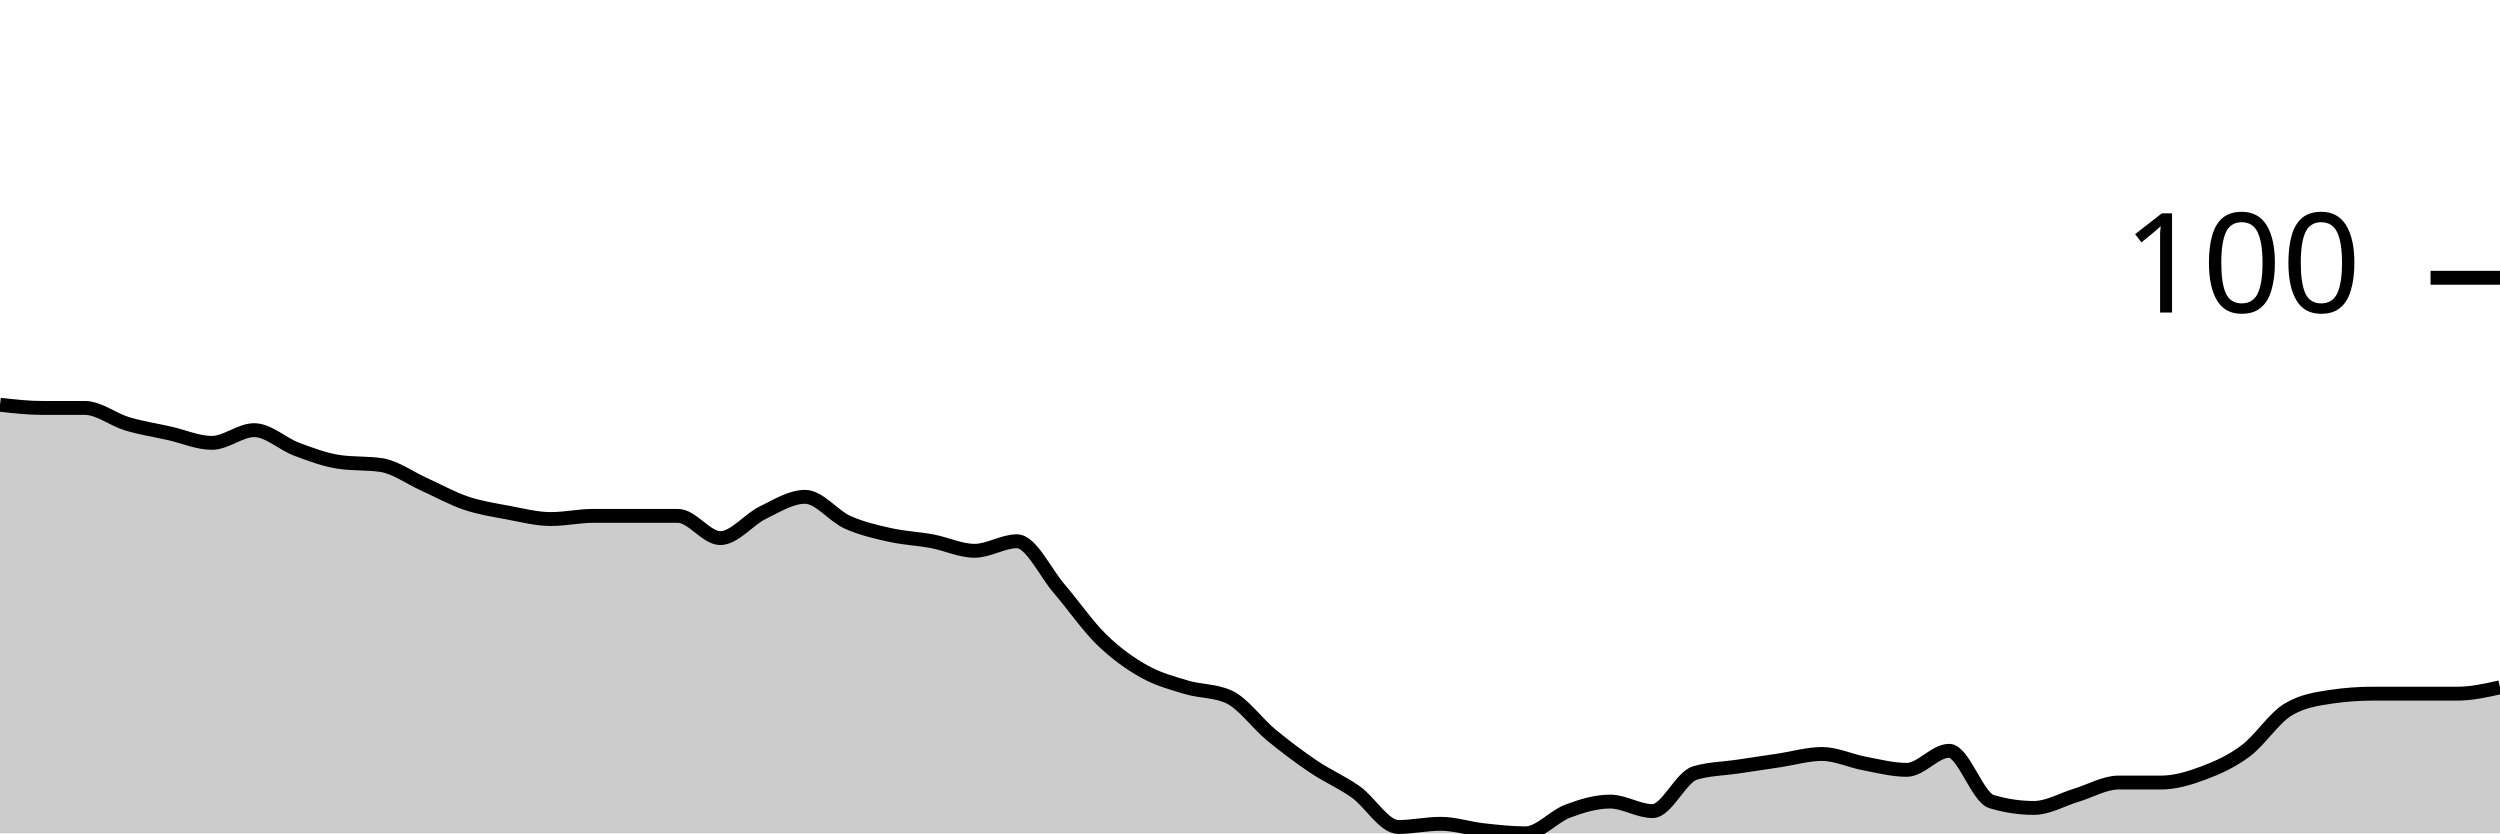
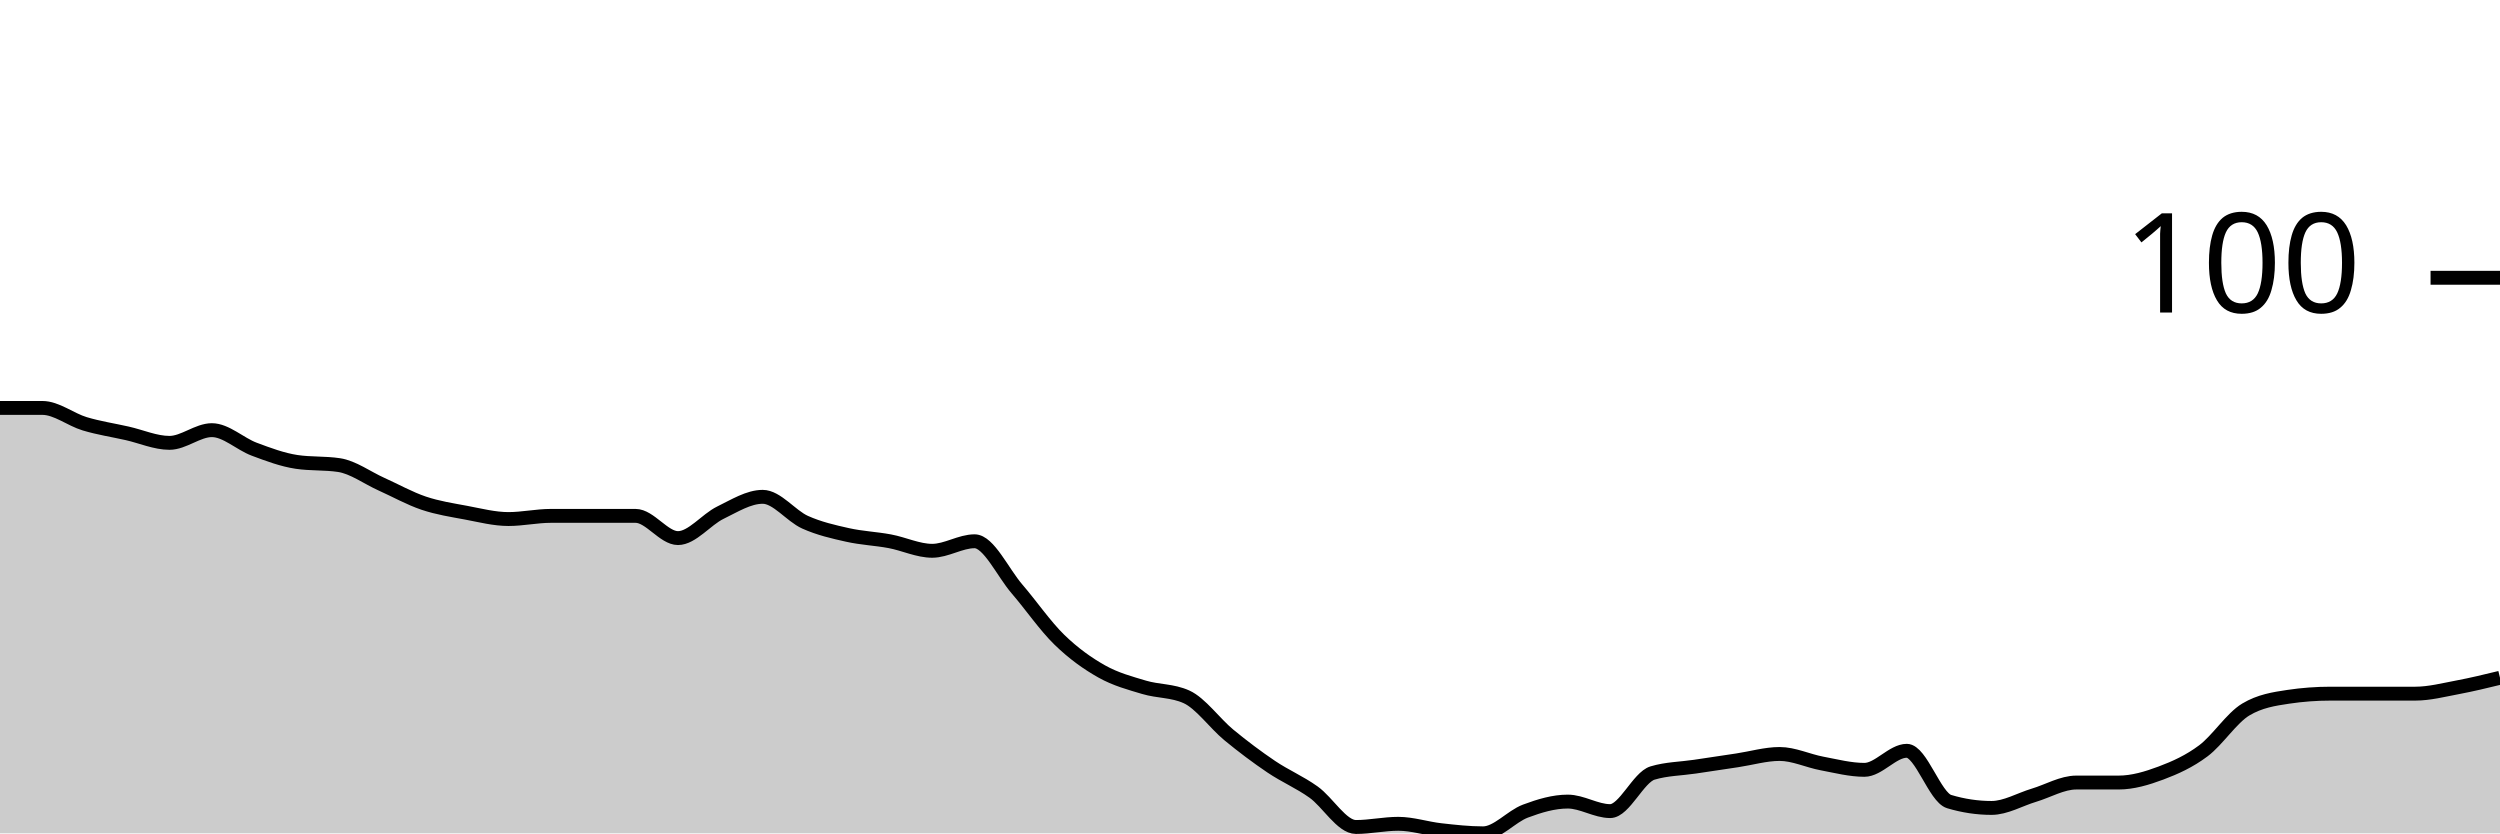
<svg xmlns="http://www.w3.org/2000/svg" viewBox="0 0 180 60">
  <g transform="translate(0,20)">
-     <path class="area" fill="rgba(0, 0, 0, 0.2)" d="M0,9.143C1.017,9.257,2.034,9.371,3.051,9.371C4.068,9.371,5.085,9.371,6.102,9.371C7.119,9.371,8.136,10.21,9.153,10.514C10.169,10.819,11.186,10.971,12.203,11.2C13.22,11.429,14.237,11.886,15.254,11.886C16.271,11.886,17.288,10.971,18.305,10.971C19.322,10.971,20.339,11.962,21.356,12.343C22.373,12.724,23.39,13.105,24.407,13.257C25.424,13.41,26.441,13.333,27.458,13.486C28.475,13.638,29.492,14.4,30.508,14.857C31.525,15.314,32.542,15.886,33.559,16.229C34.576,16.571,35.593,16.724,36.61,16.914C37.627,17.105,38.644,17.371,39.661,17.371C40.678,17.371,41.695,17.143,42.712,17.143C43.729,17.143,44.746,17.143,45.763,17.143C46.78,17.143,47.797,17.143,48.814,17.143C49.831,17.143,50.847,18.743,51.864,18.743C52.881,18.743,53.898,17.41,54.915,16.914C55.932,16.419,56.949,15.771,57.966,15.771C58.983,15.771,60,17.143,61.017,17.6C62.034,18.057,63.051,18.286,64.068,18.514C65.085,18.743,66.102,18.781,67.119,18.971C68.136,19.162,69.153,19.657,70.169,19.657C71.186,19.657,72.203,18.971,73.22,18.971C74.237,18.971,75.254,21.219,76.271,22.4C77.288,23.581,78.305,25.067,79.322,26.057C80.339,27.048,81.356,27.771,82.373,28.343C83.39,28.914,84.407,29.181,85.424,29.486C86.441,29.79,87.458,29.714,88.475,30.171C89.492,30.629,90.508,32.076,91.525,32.914C92.542,33.752,93.559,34.514,94.576,35.2C95.593,35.886,96.61,36.305,97.627,37.029C98.644,37.752,99.661,39.543,100.678,39.543C101.695,39.543,102.712,39.314,103.729,39.314C104.746,39.314,105.763,39.657,106.78,39.771C107.797,39.886,108.814,40,109.831,40C110.847,40,111.864,38.781,112.881,38.4C113.898,38.019,114.915,37.714,115.932,37.714C116.949,37.714,117.966,38.4,118.983,38.4C120,38.4,121.017,35.962,122.034,35.657C123.051,35.352,124.068,35.352,125.085,35.2C126.102,35.048,127.119,34.895,128.136,34.743C129.153,34.59,130.169,34.286,131.186,34.286C132.203,34.286,133.22,34.781,134.237,34.971C135.254,35.162,136.271,35.429,137.288,35.429C138.305,35.429,139.322,34.057,140.339,34.057C141.356,34.057,142.373,37.41,143.39,37.714C144.407,38.019,145.424,38.171,146.441,38.171C147.458,38.171,148.475,37.562,149.492,37.257C150.508,36.952,151.525,36.343,152.542,36.343C153.559,36.343,154.576,36.343,155.593,36.343C156.61,36.343,157.627,36.038,158.644,35.657C159.661,35.276,160.678,34.819,161.695,34.057C162.712,33.295,163.729,31.695,164.746,31.086C165.763,30.476,166.78,30.324,167.797,30.171C168.814,30.019,169.831,29.943,170.847,29.943C171.864,29.943,172.881,29.943,173.898,29.943C174.915,29.943,175.932,29.943,176.949,29.943C177.966,29.943,178.983,29.714,180,29.486L180,40C178.983,40,177.966,40,176.949,40C175.932,40,174.915,40,173.898,40C172.881,40,171.864,40,170.847,40C169.831,40,168.814,40,167.797,40C166.78,40,165.763,40,164.746,40C163.729,40,162.712,40,161.695,40C160.678,40,159.661,40,158.644,40C157.627,40,156.61,40,155.593,40C154.576,40,153.559,40,152.542,40C151.525,40,150.508,40,149.492,40C148.475,40,147.458,40,146.441,40C145.424,40,144.407,40,143.39,40C142.373,40,141.356,40,140.339,40C139.322,40,138.305,40,137.288,40C136.271,40,135.254,40,134.237,40C133.22,40,132.203,40,131.186,40C130.169,40,129.153,40,128.136,40C127.119,40,126.102,40,125.085,40C124.068,40,123.051,40,122.034,40C121.017,40,120,40,118.983,40C117.966,40,116.949,40,115.932,40C114.915,40,113.898,40,112.881,40C111.864,40,110.847,40,109.831,40C108.814,40,107.797,40,106.78,40C105.763,40,104.746,40,103.729,40C102.712,40,101.695,40,100.678,40C99.661,40,98.644,40,97.627,40C96.61,40,95.593,40,94.576,40C93.559,40,92.542,40,91.525,40C90.508,40,89.492,40,88.475,40C87.458,40,86.441,40,85.424,40C84.407,40,83.39,40,82.373,40C81.356,40,80.339,40,79.322,40C78.305,40,77.288,40,76.271,40C75.254,40,74.237,40,73.22,40C72.203,40,71.186,40,70.169,40C69.153,40,68.136,40,67.119,40C66.102,40,65.085,40,64.068,40C63.051,40,62.034,40,61.017,40C60,40,58.983,40,57.966,40C56.949,40,55.932,40,54.915,40C53.898,40,52.881,40,51.864,40C50.847,40,49.831,40,48.814,40C47.797,40,46.78,40,45.763,40C44.746,40,43.729,40,42.712,40C41.695,40,40.678,40,39.661,40C38.644,40,37.627,40,36.61,40C35.593,40,34.576,40,33.559,40C32.542,40,31.525,40,30.508,40C29.492,40,28.475,40,27.458,40C26.441,40,25.424,40,24.407,40C23.39,40,22.373,40,21.356,40C20.339,40,19.322,40,18.305,40C17.288,40,16.271,40,15.254,40C14.237,40,13.22,40,12.203,40C11.186,40,10.169,40,9.153,40C8.136,40,7.119,40,6.102,40C5.085,40,4.068,40,3.051,40C2.034,40,1.017,40,0,40Z" />
-     <path class="line" stroke="black" fill="none" d="M0,9.143C1.017,9.257,2.034,9.371,3.051,9.371C4.068,9.371,5.085,9.371,6.102,9.371C7.119,9.371,8.136,10.21,9.153,10.514C10.169,10.819,11.186,10.971,12.203,11.2C13.22,11.429,14.237,11.886,15.254,11.886C16.271,11.886,17.288,10.971,18.305,10.971C19.322,10.971,20.339,11.962,21.356,12.343C22.373,12.724,23.39,13.105,24.407,13.257C25.424,13.41,26.441,13.333,27.458,13.486C28.475,13.638,29.492,14.4,30.508,14.857C31.525,15.314,32.542,15.886,33.559,16.229C34.576,16.571,35.593,16.724,36.61,16.914C37.627,17.105,38.644,17.371,39.661,17.371C40.678,17.371,41.695,17.143,42.712,17.143C43.729,17.143,44.746,17.143,45.763,17.143C46.78,17.143,47.797,17.143,48.814,17.143C49.831,17.143,50.847,18.743,51.864,18.743C52.881,18.743,53.898,17.41,54.915,16.914C55.932,16.419,56.949,15.771,57.966,15.771C58.983,15.771,60,17.143,61.017,17.6C62.034,18.057,63.051,18.286,64.068,18.514C65.085,18.743,66.102,18.781,67.119,18.971C68.136,19.162,69.153,19.657,70.169,19.657C71.186,19.657,72.203,18.971,73.22,18.971C74.237,18.971,75.254,21.219,76.271,22.4C77.288,23.581,78.305,25.067,79.322,26.057C80.339,27.048,81.356,27.771,82.373,28.343C83.39,28.914,84.407,29.181,85.424,29.486C86.441,29.79,87.458,29.714,88.475,30.171C89.492,30.629,90.508,32.076,91.525,32.914C92.542,33.752,93.559,34.514,94.576,35.2C95.593,35.886,96.61,36.305,97.627,37.029C98.644,37.752,99.661,39.543,100.678,39.543C101.695,39.543,102.712,39.314,103.729,39.314C104.746,39.314,105.763,39.657,106.78,39.771C107.797,39.886,108.814,40,109.831,40C110.847,40,111.864,38.781,112.881,38.4C113.898,38.019,114.915,37.714,115.932,37.714C116.949,37.714,117.966,38.4,118.983,38.4C120,38.4,121.017,35.962,122.034,35.657C123.051,35.352,124.068,35.352,125.085,35.2C126.102,35.048,127.119,34.895,128.136,34.743C129.153,34.59,130.169,34.286,131.186,34.286C132.203,34.286,133.22,34.781,134.237,34.971C135.254,35.162,136.271,35.429,137.288,35.429C138.305,35.429,139.322,34.057,140.339,34.057C141.356,34.057,142.373,37.41,143.39,37.714C144.407,38.019,145.424,38.171,146.441,38.171C147.458,38.171,148.475,37.562,149.492,37.257C150.508,36.952,151.525,36.343,152.542,36.343C153.559,36.343,154.576,36.343,155.593,36.343C156.61,36.343,157.627,36.038,158.644,35.657C159.661,35.276,160.678,34.819,161.695,34.057C162.712,33.295,163.729,31.695,164.746,31.086C165.763,30.476,166.78,30.324,167.797,30.171C168.814,30.019,169.831,29.943,170.847,29.943C171.864,29.943,172.881,29.943,173.898,29.943C174.915,29.943,175.932,29.943,176.949,29.943C177.966,29.943,178.983,29.714,180,29.486" />
+     <path class="area" fill="rgba(0, 0, 0, 0.2)" d="M0,9.371C1.017,9.371,2.034,9.371,3.051,9.371C4.068,9.371,5.085,10.21,6.102,10.514C7.119,10.819,8.136,10.971,9.153,11.2C10.169,11.429,11.186,11.886,12.203,11.886C13.22,11.886,14.237,10.971,15.254,10.971C16.271,10.971,17.288,11.962,18.305,12.343C19.322,12.724,20.339,13.105,21.356,13.257C22.373,13.41,23.39,13.333,24.407,13.486C25.424,13.638,26.441,14.4,27.458,14.857C28.475,15.314,29.492,15.886,30.508,16.229C31.525,16.571,32.542,16.724,33.559,16.914C34.576,17.105,35.593,17.371,36.61,17.371C37.627,17.371,38.644,17.143,39.661,17.143C40.678,17.143,41.695,17.143,42.712,17.143C43.729,17.143,44.746,17.143,45.763,17.143C46.78,17.143,47.797,18.743,48.814,18.743C49.831,18.743,50.847,17.41,51.864,16.914C52.881,16.419,53.898,15.771,54.915,15.771C55.932,15.771,56.949,17.143,57.966,17.6C58.983,18.057,60,18.286,61.017,18.514C62.034,18.743,63.051,18.781,64.068,18.971C65.085,19.162,66.102,19.657,67.119,19.657C68.136,19.657,69.153,18.971,70.169,18.971C71.186,18.971,72.203,21.219,73.22,22.4C74.237,23.581,75.254,25.067,76.271,26.057C77.288,27.048,78.305,27.771,79.322,28.343C80.339,28.914,81.356,29.181,82.373,29.486C83.39,29.79,84.407,29.714,85.424,30.171C86.441,30.629,87.458,32.076,88.475,32.914C89.492,33.752,90.508,34.514,91.525,35.2C92.542,35.886,93.559,36.305,94.576,37.029C95.593,37.752,96.61,39.543,97.627,39.543C98.644,39.543,99.661,39.314,100.678,39.314C101.695,39.314,102.712,39.657,103.729,39.771C104.746,39.886,105.763,40,106.78,40C107.797,40,108.814,38.781,109.831,38.4C110.847,38.019,111.864,37.714,112.881,37.714C113.898,37.714,114.915,38.4,115.932,38.4C116.949,38.4,117.966,35.962,118.983,35.657C120,35.352,121.017,35.352,122.034,35.2C123.051,35.048,124.068,34.895,125.085,34.743C126.102,34.59,127.119,34.286,128.136,34.286C129.153,34.286,130.169,34.781,131.186,34.971C132.203,35.162,133.22,35.429,134.237,35.429C135.254,35.429,136.271,34.057,137.288,34.057C138.305,34.057,139.322,37.41,140.339,37.714C141.356,38.019,142.373,38.171,143.39,38.171C144.407,38.171,145.424,37.562,146.441,37.257C147.458,36.952,148.475,36.343,149.492,36.343C150.508,36.343,151.525,36.343,152.542,36.343C153.559,36.343,154.576,36.038,155.593,35.657C156.61,35.276,157.627,34.819,158.644,34.057C159.661,33.295,160.678,31.695,161.695,31.086C162.712,30.476,163.729,30.324,164.746,30.171C165.763,30.019,166.78,29.943,167.797,29.943C168.814,29.943,169.831,29.943,170.847,29.943C171.864,29.943,172.881,29.943,173.898,29.943C174.915,29.943,175.932,29.676,176.949,29.486C177.966,29.295,178.983,29.048,180,28.8L180,40C178.983,40,177.966,40,176.949,40C175.932,40,174.915,40,173.898,40C172.881,40,171.864,40,170.847,40C169.831,40,168.814,40,167.797,40C166.78,40,165.763,40,164.746,40C163.729,40,162.712,40,161.695,40C160.678,40,159.661,40,158.644,40C157.627,40,156.61,40,155.593,40C154.576,40,153.559,40,152.542,40C151.525,40,150.508,40,149.492,40C148.475,40,147.458,40,146.441,40C145.424,40,144.407,40,143.39,40C142.373,40,141.356,40,140.339,40C139.322,40,138.305,40,137.288,40C136.271,40,135.254,40,134.237,40C133.22,40,132.203,40,131.186,40C130.169,40,129.153,40,128.136,40C127.119,40,126.102,40,125.085,40C124.068,40,123.051,40,122.034,40C121.017,40,120,40,118.983,40C117.966,40,116.949,40,115.932,40C114.915,40,113.898,40,112.881,40C111.864,40,110.847,40,109.831,40C108.814,40,107.797,40,106.78,40C105.763,40,104.746,40,103.729,40C102.712,40,101.695,40,100.678,40C99.661,40,98.644,40,97.627,40C96.61,40,95.593,40,94.576,40C93.559,40,92.542,40,91.525,40C90.508,40,89.492,40,88.475,40C87.458,40,86.441,40,85.424,40C84.407,40,83.39,40,82.373,40C81.356,40,80.339,40,79.322,40C78.305,40,77.288,40,76.271,40C75.254,40,74.237,40,73.22,40C72.203,40,71.186,40,70.169,40C69.153,40,68.136,40,67.119,40C66.102,40,65.085,40,64.068,40C63.051,40,62.034,40,61.017,40C60,40,58.983,40,57.966,40C56.949,40,55.932,40,54.915,40C53.898,40,52.881,40,51.864,40C50.847,40,49.831,40,48.814,40C47.797,40,46.78,40,45.763,40C44.746,40,43.729,40,42.712,40C41.695,40,40.678,40,39.661,40C38.644,40,37.627,40,36.61,40C35.593,40,34.576,40,33.559,40C32.542,40,31.525,40,30.508,40C29.492,40,28.475,40,27.458,40C26.441,40,25.424,40,24.407,40C23.39,40,22.373,40,21.356,40C20.339,40,19.322,40,18.305,40C17.288,40,16.271,40,15.254,40C14.237,40,13.22,40,12.203,40C11.186,40,10.169,40,9.153,40C8.136,40,7.119,40,6.102,40C5.085,40,4.068,40,3.051,40C2.034,40,1.017,40,0,40Z" />
+     <path class="line" stroke="black" fill="none" d="M0,9.371C1.017,9.371,2.034,9.371,3.051,9.371C4.068,9.371,5.085,10.21,6.102,10.514C7.119,10.819,8.136,10.971,9.153,11.2C10.169,11.429,11.186,11.886,12.203,11.886C13.22,11.886,14.237,10.971,15.254,10.971C16.271,10.971,17.288,11.962,18.305,12.343C19.322,12.724,20.339,13.105,21.356,13.257C22.373,13.41,23.39,13.333,24.407,13.486C25.424,13.638,26.441,14.4,27.458,14.857C28.475,15.314,29.492,15.886,30.508,16.229C31.525,16.571,32.542,16.724,33.559,16.914C34.576,17.105,35.593,17.371,36.61,17.371C37.627,17.371,38.644,17.143,39.661,17.143C40.678,17.143,41.695,17.143,42.712,17.143C43.729,17.143,44.746,17.143,45.763,17.143C46.78,17.143,47.797,18.743,48.814,18.743C49.831,18.743,50.847,17.41,51.864,16.914C52.881,16.419,53.898,15.771,54.915,15.771C55.932,15.771,56.949,17.143,57.966,17.6C58.983,18.057,60,18.286,61.017,18.514C62.034,18.743,63.051,18.781,64.068,18.971C65.085,19.162,66.102,19.657,67.119,19.657C68.136,19.657,69.153,18.971,70.169,18.971C71.186,18.971,72.203,21.219,73.22,22.4C74.237,23.581,75.254,25.067,76.271,26.057C77.288,27.048,78.305,27.771,79.322,28.343C80.339,28.914,81.356,29.181,82.373,29.486C83.39,29.79,84.407,29.714,85.424,30.171C86.441,30.629,87.458,32.076,88.475,32.914C89.492,33.752,90.508,34.514,91.525,35.2C92.542,35.886,93.559,36.305,94.576,37.029C95.593,37.752,96.61,39.543,97.627,39.543C98.644,39.543,99.661,39.314,100.678,39.314C101.695,39.314,102.712,39.657,103.729,39.771C104.746,39.886,105.763,40,106.78,40C107.797,40,108.814,38.781,109.831,38.4C110.847,38.019,111.864,37.714,112.881,37.714C113.898,37.714,114.915,38.4,115.932,38.4C116.949,38.4,117.966,35.962,118.983,35.657C120,35.352,121.017,35.352,122.034,35.2C123.051,35.048,124.068,34.895,125.085,34.743C126.102,34.59,127.119,34.286,128.136,34.286C129.153,34.286,130.169,34.781,131.186,34.971C132.203,35.162,133.22,35.429,134.237,35.429C135.254,35.429,136.271,34.057,137.288,34.057C138.305,34.057,139.322,37.41,140.339,37.714C141.356,38.019,142.373,38.171,143.39,38.171C144.407,38.171,145.424,37.562,146.441,37.257C147.458,36.952,148.475,36.343,149.492,36.343C150.508,36.343,151.525,36.343,152.542,36.343C153.559,36.343,154.576,36.038,155.593,35.657C156.61,35.276,157.627,34.819,158.644,34.057C159.661,33.295,160.678,31.695,161.695,31.086C162.712,30.476,163.729,30.324,164.746,30.171C165.763,30.019,166.78,29.943,167.797,29.943C168.814,29.943,169.831,29.943,170.847,29.943C171.864,29.943,172.881,29.943,173.898,29.943C174.915,29.943,175.932,29.676,176.949,29.486C177.966,29.295,178.983,29.048,180,28.8" />
    <path class="axis-ceiling" stroke-width="1" stroke="black" fill="none" d="M175,0L180,0" />
    <text class="axis-ceiling-label" font-family="sans-serif" text-anchor="end" font-size="10px" x="170" y="2.5">100</text>
  </g>
</svg>
